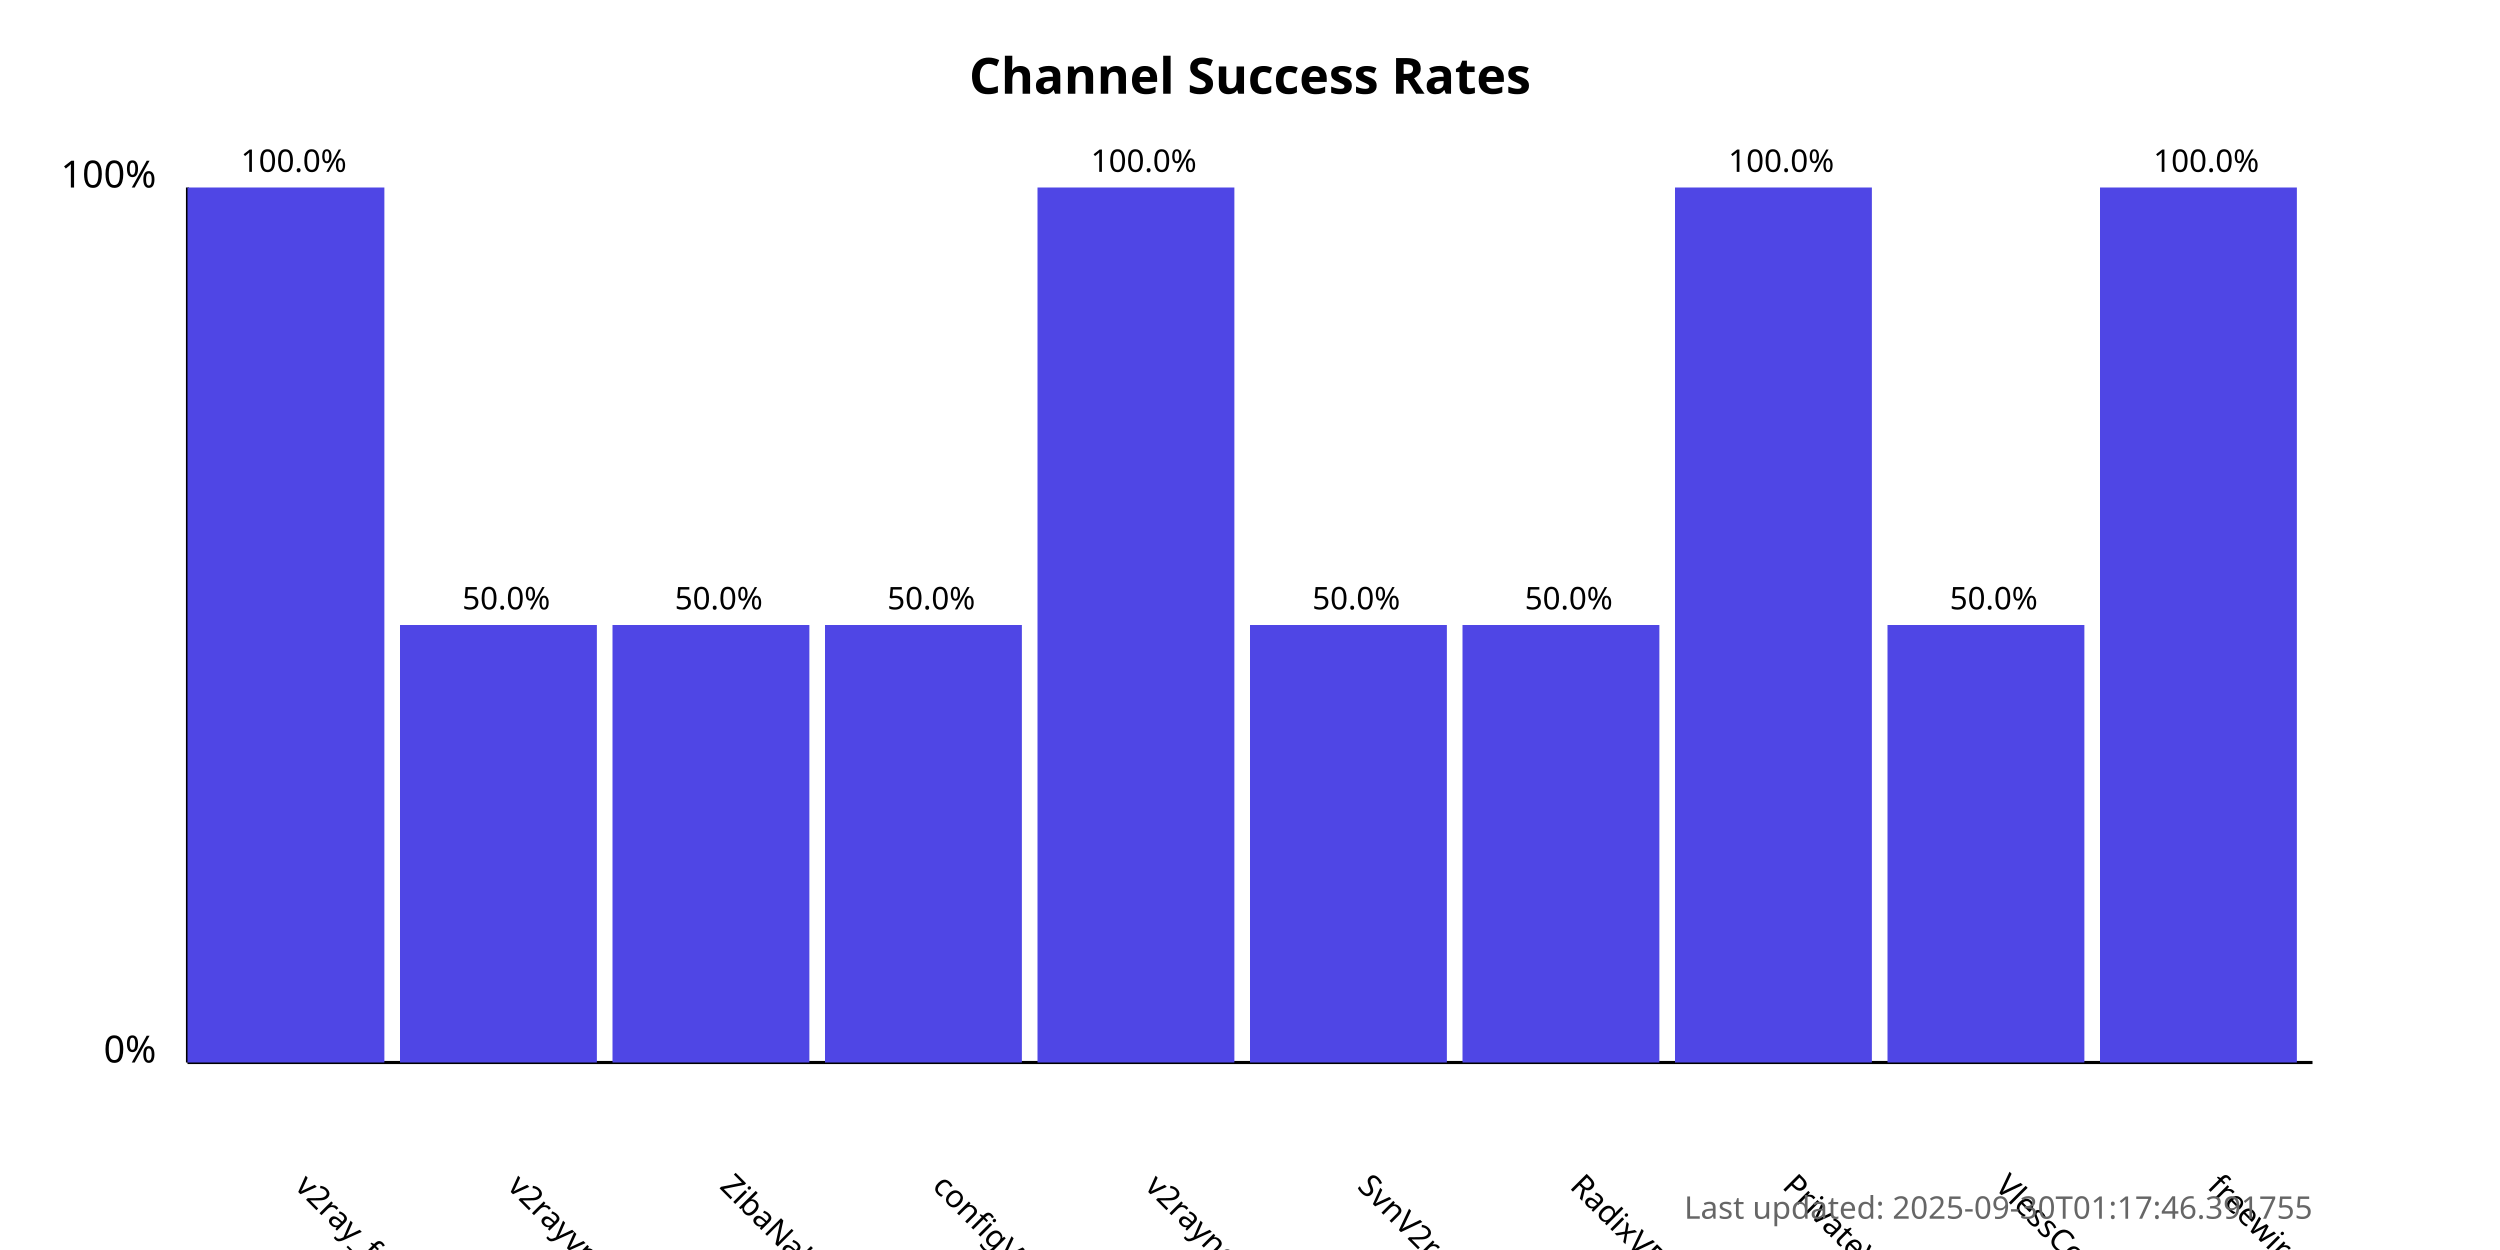
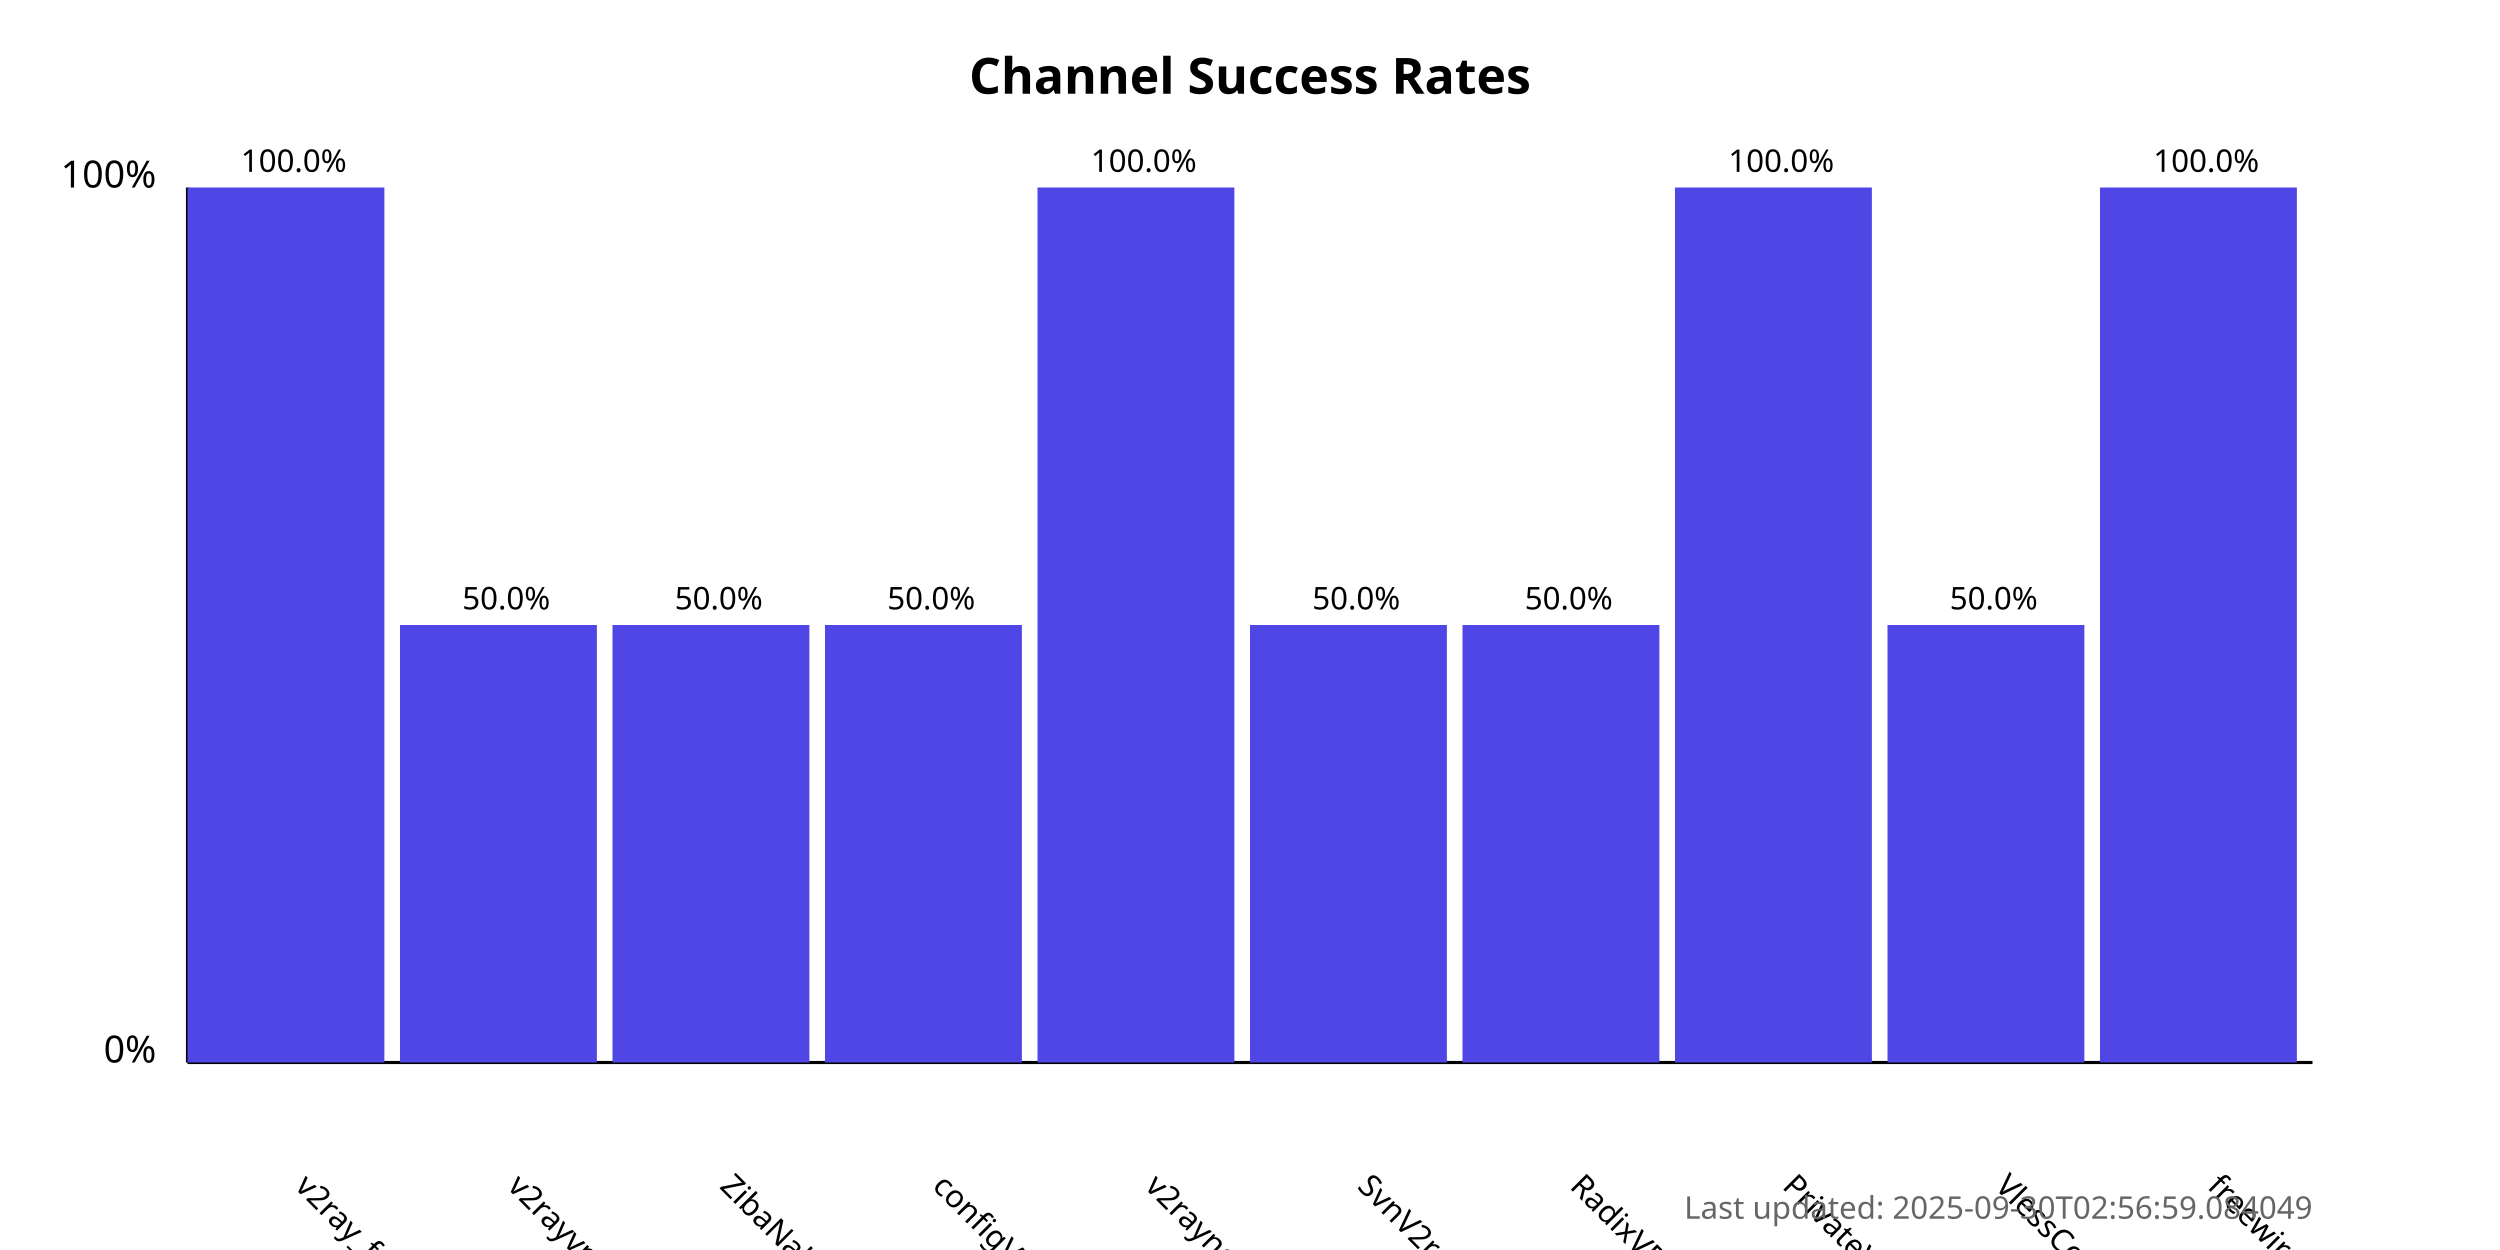
<svg xmlns="http://www.w3.org/2000/svg" width="800" height="400">
  <style>
            .chart-title { font: bold 16px sans-serif; }
            .axis-label { font: 12px sans-serif; }
            .tick-label { font: 10px sans-serif; }
            .bar { fill: #4f46e5; }
            .bar:hover { fill: #6366f1; }
            .timestamp { font: 10px sans-serif; fill: #666; }
        </style>
  <text x="400.0" y="30" text-anchor="middle" class="chart-title">
            Channel Success Rates
        </text>
  <line x1="60" y1="340" x2="60" y2="60" stroke="black" stroke-width="1" />
  <line x1="60" y1="340" x2="740" y2="340" stroke="black" stroke-width="1" />
  <text x="50" y="340" text-anchor="end" class="axis-label">0%</text>
  <text x="50" y="60" text-anchor="end" class="axis-label">100%</text>
  <g>
    <rect x="60" y="60.0" width="63.0" height="280.0" class="bar" />
    <text x="94.0" y="380" transform="rotate(45, 94.0, 380)" text-anchor="start" class="tick-label">
                v2ray_free_conf
            </text>
    <text x="94.0" y="55.0" text-anchor="middle" class="tick-label">
                100.0%
            </text>
  </g>
  <g>
    <rect x="128.0" y="200.0" width="63.0" height="140.0" class="bar" />
    <text x="162.0" y="380" transform="rotate(45, 162.0, 380)" text-anchor="start" class="tick-label">
                v2rayvpno
            </text>
    <text x="162.0" y="195.0" text-anchor="middle" class="tick-label">
                50.0%
            </text>
  </g>
  <g>
    <rect x="196.0" y="200.0" width="63.0" height="140.0" class="bar" />
    <text x="230.0" y="380" transform="rotate(45, 230.0, 380)" text-anchor="start" class="tick-label">
                ZibaNabz
            </text>
    <text x="230.0" y="195.0" text-anchor="middle" class="tick-label">
                50.0%
            </text>
  </g>
  <g>
    <rect x="264.0" y="200.0" width="63.0" height="140.0" class="bar" />
    <text x="298.0" y="380" transform="rotate(45, 298.0, 380)" text-anchor="start" class="tick-label">
                configV2rayForFree
            </text>
    <text x="298.0" y="195.0" text-anchor="middle" class="tick-label">
                50.0%
            </text>
  </g>
  <g>
    <rect x="332.0" y="60.0" width="63.0" height="280.0" class="bar" />
    <text x="366.0" y="380" transform="rotate(45, 366.0, 380)" text-anchor="start" class="tick-label">
                v2rayngvpn
            </text>
    <text x="366.0" y="55.0" text-anchor="middle" class="tick-label">
                100.0%
            </text>
  </g>
  <g>
    <rect x="400.0" y="200.0" width="63.0" height="140.0" class="bar" />
    <text x="434.0" y="380" transform="rotate(45, 434.0, 380)" text-anchor="start" class="tick-label">
                SvnV2ray
            </text>
    <text x="434.0" y="195.0" text-anchor="middle" class="tick-label">
                50.0%
            </text>
  </g>
  <g>
    <rect x="468.0" y="200.0" width="63.0" height="140.0" class="bar" />
    <text x="502.0" y="380" transform="rotate(45, 502.0, 380)" text-anchor="start" class="tick-label">
                RadixVPN
            </text>
    <text x="502.0" y="195.0" text-anchor="middle" class="tick-label">
                50.0%
            </text>
  </g>
  <g>
    <rect x="536.0" y="60.0" width="63.0" height="280.0" class="bar" />
    <text x="570.0" y="380" transform="rotate(45, 570.0, 380)" text-anchor="start" class="tick-label">
                PrivateVPNs
            </text>
    <text x="570.0" y="55.0" text-anchor="middle" class="tick-label">
                100.0%
            </text>
  </g>
  <g>
    <rect x="604.0" y="200.0" width="63.0" height="140.0" class="bar" />
    <text x="638.0" y="380" transform="rotate(45, 638.0, 380)" text-anchor="start" class="tick-label">
                VlessConfig
            </text>
    <text x="638.0" y="195.0" text-anchor="middle" class="tick-label">
                50.0%
            </text>
  </g>
  <g>
    <rect x="672.0" y="60.0" width="63.0" height="280.0" class="bar" />
    <text x="706.0" y="380" transform="rotate(45, 706.0, 380)" text-anchor="start" class="tick-label">
                freewireguard
            </text>
    <text x="706.0" y="55.0" text-anchor="middle" class="tick-label">
                100.0%
            </text>
  </g>
  <text x="740" y="390" text-anchor="end" class="timestamp">
-             Last updated: 2025-09-30T01:17:46.391755
+             Last updated: 2025-09-30T02:56:59.084049
        </text>
</svg>
